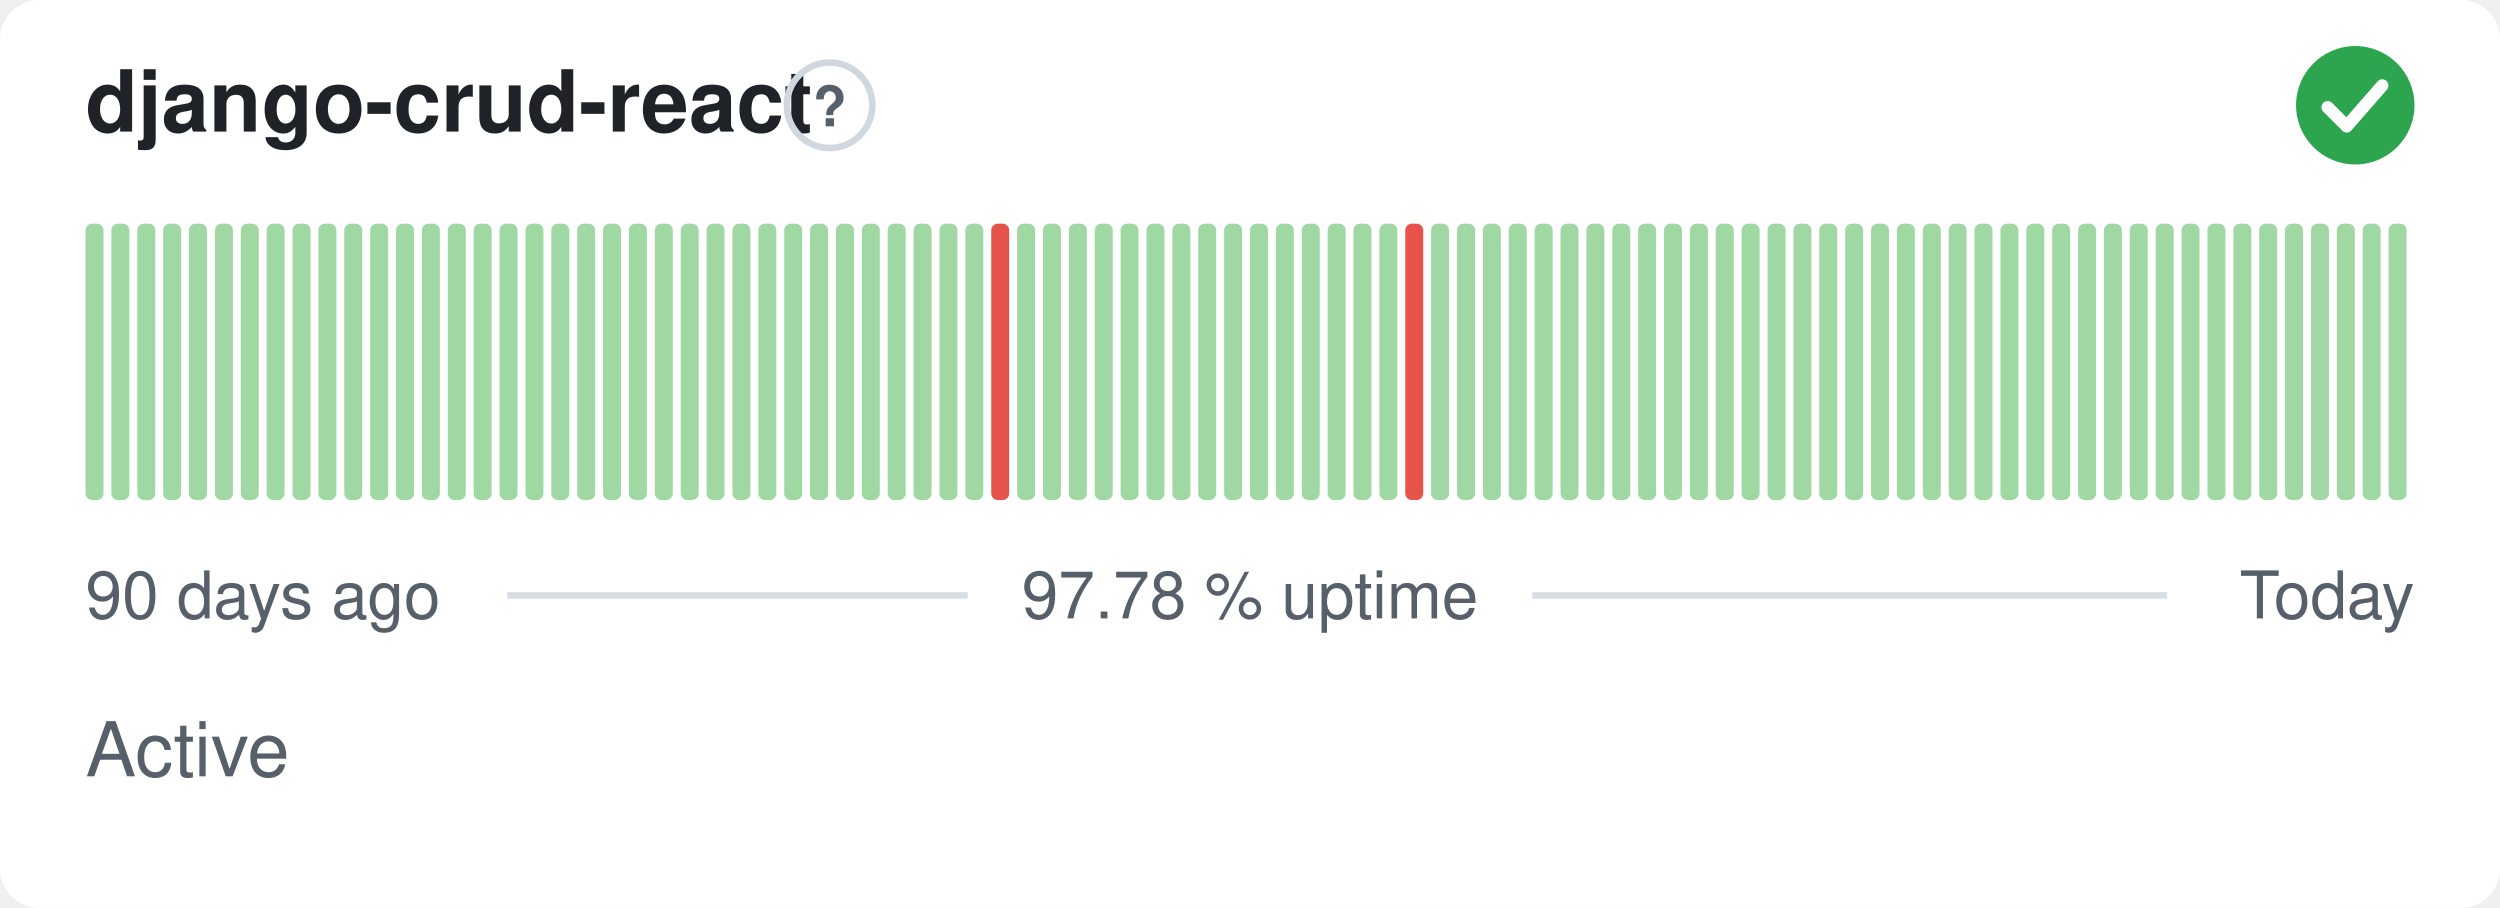
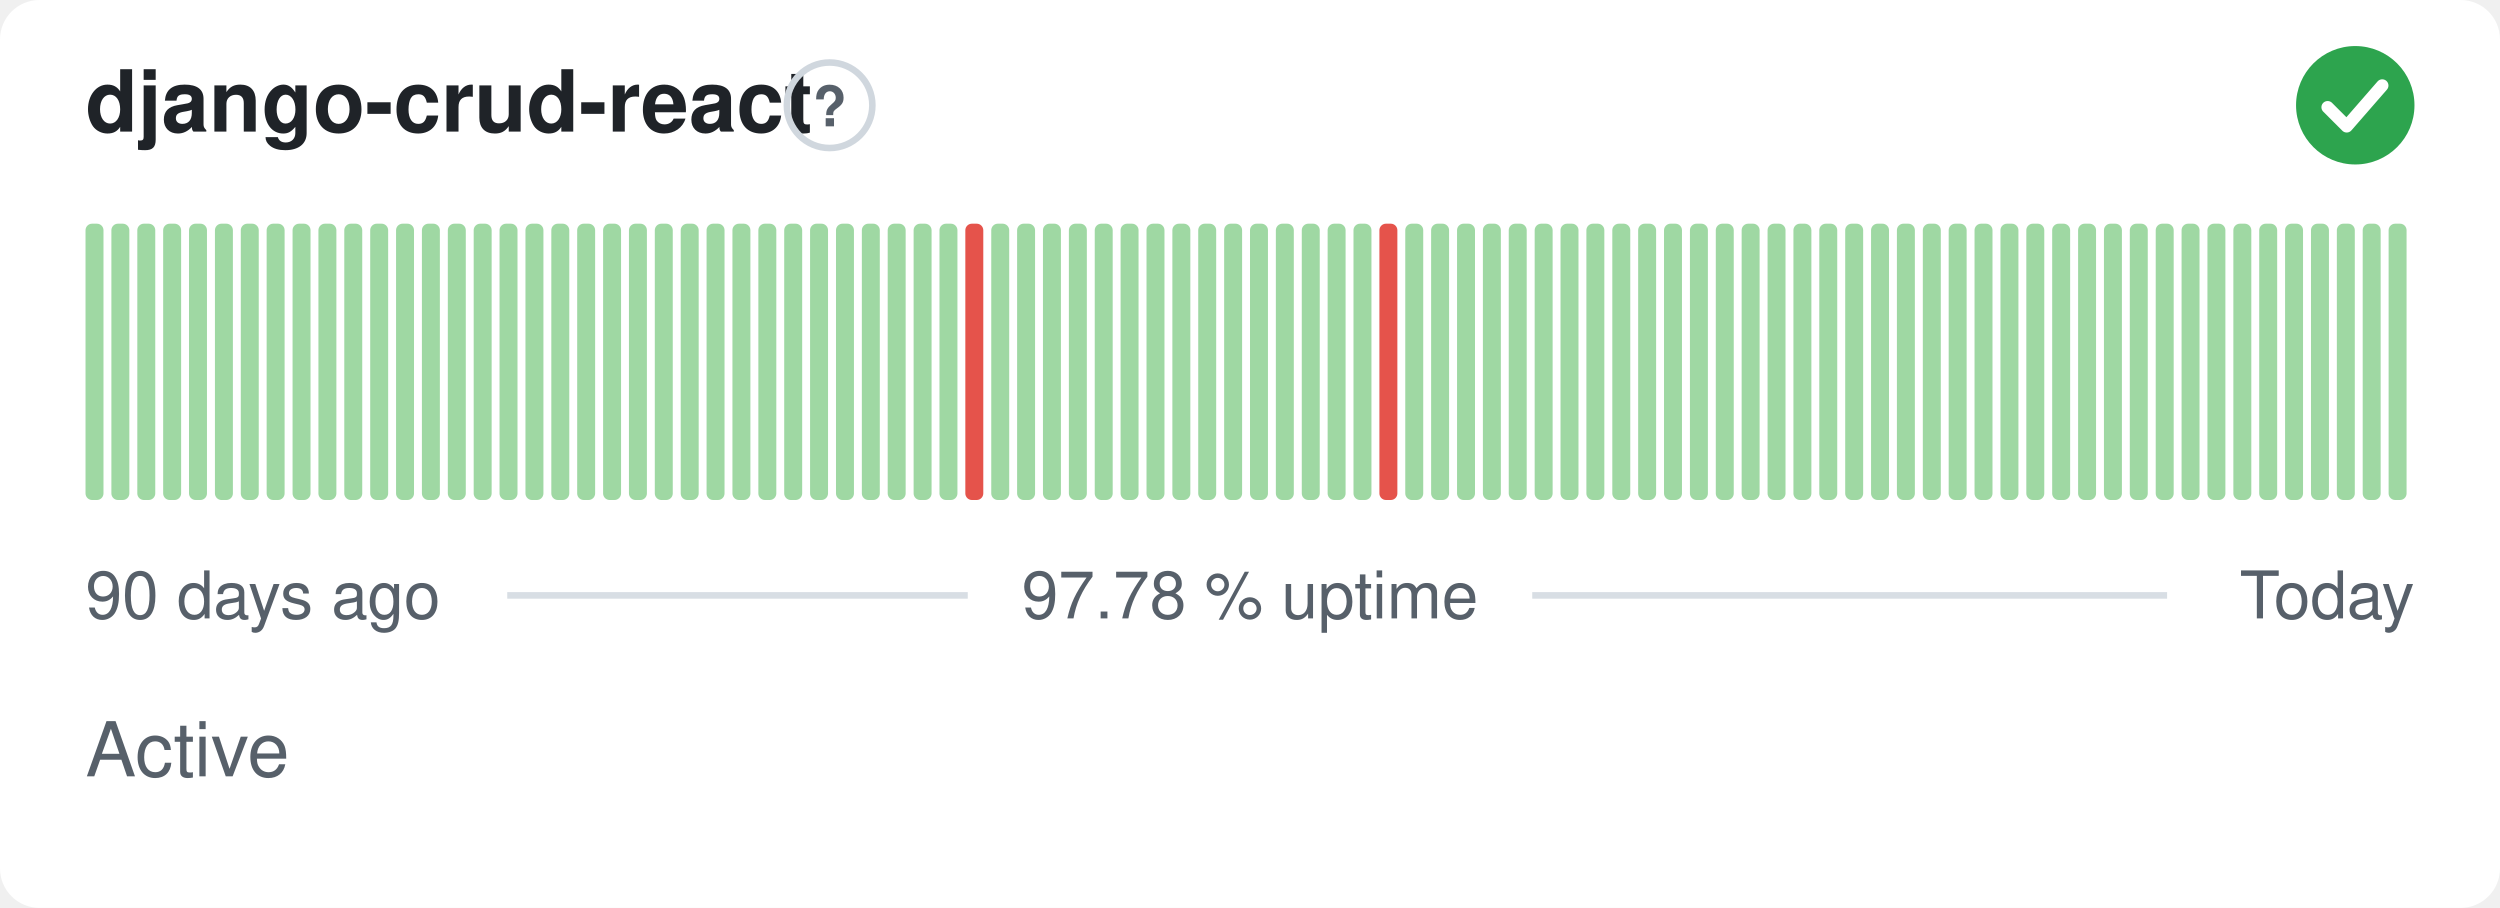
<svg xmlns="http://www.w3.org/2000/svg" width="380" height="138" viewBox="0 0 380 138" role="img" aria-label="django-crud-react: Active, 97.78 % uptime over the last 90 days" font-family="-apple-system,BlinkMacSystemFont,'Segoe UI',Helvetica,Arial,sans-serif">
  <style>
    @media (prefers-color-scheme: dark) {
      .bg { fill: #0d1117 }
      .title { fill: #e6edf3 }
      .muted { fill: #8b949e }
      .hint { stroke: #30363d }
      .rule { stroke: #30363d }
      .nodata { fill: #21262d }
    }
  </style>
  <rect class="bg" width="380" height="138" rx="6" fill="#ffffff" />
  <text class="title" x="13" y="20" font-size="13" font-weight="600" fill="#1f2328">django-crud-react</text>
  <circle class="hint" cx="126.1" cy="16" r="6.5" fill="none" stroke="#d0d7de" stroke-width="1" />
  <text class="muted" x="126.1" y="19.2" text-anchor="middle" font-size="8.5" font-weight="700" fill="#57606a">?</text>
  <circle cx="358" cy="16" r="9" fill="#2da44e" />
  <path d="M353.80 16.30l2.90 2.90 5.40 -6.20" fill="none" stroke="#fff" stroke-width="1.89" stroke-linecap="round" stroke-linejoin="round" />
  <rect x="13.00" y="34.00" width="2.73" height="42.00" rx="1" fill="#9fd8a3" />
  <rect x="16.93" y="34.00" width="2.73" height="42.00" rx="1" fill="#9fd8a3" />
  <rect x="20.87" y="34.00" width="2.73" height="42.00" rx="1" fill="#9fd8a3" />
  <rect x="24.80" y="34.00" width="2.73" height="42.00" rx="1" fill="#9fd8a3" />
  <rect x="28.73" y="34.00" width="2.73" height="42.00" rx="1" fill="#9fd8a3" />
  <rect x="32.67" y="34.00" width="2.73" height="42.00" rx="1" fill="#9fd8a3" />
  <rect x="36.60" y="34.00" width="2.73" height="42.00" rx="1" fill="#9fd8a3" />
  <rect x="40.53" y="34.00" width="2.73" height="42.00" rx="1" fill="#9fd8a3" />
  <rect x="44.47" y="34.00" width="2.73" height="42.00" rx="1" fill="#9fd8a3" />
  <rect x="48.40" y="34.00" width="2.73" height="42.00" rx="1" fill="#9fd8a3" />
  <rect x="52.33" y="34.00" width="2.73" height="42.00" rx="1" fill="#9fd8a3" />
  <rect x="56.27" y="34.00" width="2.73" height="42.00" rx="1" fill="#9fd8a3" />
  <rect x="60.20" y="34.00" width="2.73" height="42.00" rx="1" fill="#9fd8a3" />
  <rect x="64.13" y="34.00" width="2.73" height="42.00" rx="1" fill="#9fd8a3" />
  <rect x="68.07" y="34.00" width="2.73" height="42.00" rx="1" fill="#9fd8a3" />
  <rect x="72.00" y="34.00" width="2.73" height="42.00" rx="1" fill="#9fd8a3" />
  <rect x="75.93" y="34.00" width="2.73" height="42.00" rx="1" fill="#9fd8a3" />
  <rect x="79.87" y="34.00" width="2.73" height="42.00" rx="1" fill="#9fd8a3" />
  <rect x="83.80" y="34.00" width="2.73" height="42.00" rx="1" fill="#9fd8a3" />
  <rect x="87.73" y="34.00" width="2.73" height="42.00" rx="1" fill="#9fd8a3" />
  <rect x="91.67" y="34.00" width="2.73" height="42.00" rx="1" fill="#9fd8a3" />
  <rect x="95.60" y="34.00" width="2.73" height="42.00" rx="1" fill="#9fd8a3" />
  <rect x="99.53" y="34.00" width="2.73" height="42.00" rx="1" fill="#9fd8a3" />
  <rect x="103.47" y="34.00" width="2.73" height="42.00" rx="1" fill="#9fd8a3" />
  <rect x="107.40" y="34.00" width="2.73" height="42.00" rx="1" fill="#9fd8a3" />
  <rect x="111.33" y="34.00" width="2.73" height="42.00" rx="1" fill="#9fd8a3" />
  <rect x="115.27" y="34.00" width="2.73" height="42.00" rx="1" fill="#9fd8a3" />
  <rect x="119.20" y="34.00" width="2.73" height="42.00" rx="1" fill="#9fd8a3" />
  <rect x="123.13" y="34.00" width="2.73" height="42.00" rx="1" fill="#9fd8a3" />
  <rect x="127.07" y="34.00" width="2.73" height="42.00" rx="1" fill="#9fd8a3" />
  <rect x="131.00" y="34.00" width="2.73" height="42.00" rx="1" fill="#9fd8a3" />
  <rect x="134.93" y="34.00" width="2.73" height="42.00" rx="1" fill="#9fd8a3" />
  <rect x="138.87" y="34.00" width="2.73" height="42.00" rx="1" fill="#9fd8a3" />
  <rect x="142.80" y="34.00" width="2.73" height="42.00" rx="1" fill="#9fd8a3" />
-   <rect x="146.73" y="34.00" width="2.73" height="42.00" rx="1" fill="#9fd8a3" />
-   <rect x="150.67" y="34.00" width="2.73" height="42.00" rx="1" fill="#e5534b" />
+   <rect x="146.73" y="34.00" width="2.73" height="42.00" rx="1" fill="#e5534b" />
+   <rect x="150.67" y="34.00" width="2.73" height="42.00" rx="1" fill="#9fd8a3" />
  <rect x="154.60" y="34.00" width="2.73" height="42.00" rx="1" fill="#9fd8a3" />
  <rect x="158.53" y="34.00" width="2.73" height="42.00" rx="1" fill="#9fd8a3" />
  <rect x="162.47" y="34.00" width="2.73" height="42.00" rx="1" fill="#9fd8a3" />
  <rect x="166.40" y="34.00" width="2.73" height="42.00" rx="1" fill="#9fd8a3" />
  <rect x="170.33" y="34.00" width="2.73" height="42.00" rx="1" fill="#9fd8a3" />
  <rect x="174.27" y="34.00" width="2.73" height="42.00" rx="1" fill="#9fd8a3" />
  <rect x="178.20" y="34.00" width="2.73" height="42.00" rx="1" fill="#9fd8a3" />
  <rect x="182.13" y="34.00" width="2.73" height="42.00" rx="1" fill="#9fd8a3" />
  <rect x="186.07" y="34.00" width="2.73" height="42.00" rx="1" fill="#9fd8a3" />
  <rect x="190.00" y="34.00" width="2.73" height="42.00" rx="1" fill="#9fd8a3" />
  <rect x="193.93" y="34.00" width="2.73" height="42.00" rx="1" fill="#9fd8a3" />
  <rect x="197.87" y="34.00" width="2.73" height="42.00" rx="1" fill="#9fd8a3" />
  <rect x="201.80" y="34.00" width="2.73" height="42.00" rx="1" fill="#9fd8a3" />
  <rect x="205.73" y="34.00" width="2.73" height="42.00" rx="1" fill="#9fd8a3" />
-   <rect x="209.67" y="34.00" width="2.73" height="42.00" rx="1" fill="#9fd8a3" />
-   <rect x="213.60" y="34.00" width="2.73" height="42.00" rx="1" fill="#e5534b" />
+   <rect x="209.67" y="34.00" width="2.73" height="42.00" rx="1" fill="#e5534b" />
+   <rect x="213.60" y="34.00" width="2.73" height="42.00" rx="1" fill="#9fd8a3" />
  <rect x="217.53" y="34.00" width="2.73" height="42.00" rx="1" fill="#9fd8a3" />
  <rect x="221.47" y="34.00" width="2.73" height="42.00" rx="1" fill="#9fd8a3" />
  <rect x="225.40" y="34.00" width="2.73" height="42.00" rx="1" fill="#9fd8a3" />
  <rect x="229.33" y="34.00" width="2.73" height="42.00" rx="1" fill="#9fd8a3" />
  <rect x="233.27" y="34.00" width="2.73" height="42.00" rx="1" fill="#9fd8a3" />
  <rect x="237.20" y="34.00" width="2.73" height="42.00" rx="1" fill="#9fd8a3" />
  <rect x="241.13" y="34.00" width="2.73" height="42.00" rx="1" fill="#9fd8a3" />
  <rect x="245.07" y="34.00" width="2.73" height="42.00" rx="1" fill="#9fd8a3" />
  <rect x="249.00" y="34.00" width="2.73" height="42.00" rx="1" fill="#9fd8a3" />
  <rect x="252.93" y="34.00" width="2.73" height="42.00" rx="1" fill="#9fd8a3" />
  <rect x="256.87" y="34.00" width="2.73" height="42.00" rx="1" fill="#9fd8a3" />
  <rect x="260.80" y="34.00" width="2.73" height="42.00" rx="1" fill="#9fd8a3" />
  <rect x="264.73" y="34.00" width="2.73" height="42.00" rx="1" fill="#9fd8a3" />
  <rect x="268.67" y="34.00" width="2.73" height="42.00" rx="1" fill="#9fd8a3" />
  <rect x="272.60" y="34.00" width="2.73" height="42.00" rx="1" fill="#9fd8a3" />
  <rect x="276.53" y="34.00" width="2.73" height="42.00" rx="1" fill="#9fd8a3" />
  <rect x="280.47" y="34.00" width="2.73" height="42.00" rx="1" fill="#9fd8a3" />
  <rect x="284.40" y="34.00" width="2.73" height="42.00" rx="1" fill="#9fd8a3" />
  <rect x="288.33" y="34.00" width="2.73" height="42.00" rx="1" fill="#9fd8a3" />
  <rect x="292.27" y="34.00" width="2.73" height="42.00" rx="1" fill="#9fd8a3" />
  <rect x="296.20" y="34.00" width="2.73" height="42.00" rx="1" fill="#9fd8a3" />
  <rect x="300.13" y="34.00" width="2.73" height="42.00" rx="1" fill="#9fd8a3" />
  <rect x="304.07" y="34.00" width="2.73" height="42.00" rx="1" fill="#9fd8a3" />
  <rect x="308.00" y="34.00" width="2.73" height="42.00" rx="1" fill="#9fd8a3" />
  <rect x="311.93" y="34.00" width="2.73" height="42.00" rx="1" fill="#9fd8a3" />
  <rect x="315.87" y="34.00" width="2.73" height="42.00" rx="1" fill="#9fd8a3" />
  <rect x="319.80" y="34.00" width="2.73" height="42.00" rx="1" fill="#9fd8a3" />
  <rect x="323.73" y="34.00" width="2.73" height="42.00" rx="1" fill="#9fd8a3" />
  <rect x="327.67" y="34.00" width="2.73" height="42.00" rx="1" fill="#9fd8a3" />
  <rect x="331.60" y="34.00" width="2.73" height="42.00" rx="1" fill="#9fd8a3" />
  <rect x="335.53" y="34.00" width="2.73" height="42.00" rx="1" fill="#9fd8a3" />
  <rect x="339.47" y="34.00" width="2.73" height="42.00" rx="1" fill="#9fd8a3" />
  <rect x="343.40" y="34.00" width="2.73" height="42.00" rx="1" fill="#9fd8a3" />
  <rect x="347.33" y="34.00" width="2.73" height="42.00" rx="1" fill="#9fd8a3" />
  <rect x="351.27" y="34.00" width="2.73" height="42.00" rx="1" fill="#9fd8a3" />
  <rect x="355.20" y="34.00" width="2.73" height="42.00" rx="1" fill="#9fd8a3" />
  <rect x="359.13" y="34.00" width="2.73" height="42.00" rx="1" fill="#9fd8a3" />
  <rect x="363.07" y="34.00" width="2.73" height="42.00" rx="1" fill="#9fd8a3" />
  <text class="muted" x="13" y="94" font-size="10" fill="#57606a">90 days ago</text>
  <text class="muted" x="190" y="94" text-anchor="middle" font-size="10" fill="#57606a">97.78 % uptime</text>
  <text class="muted" x="367" y="94" text-anchor="end" font-size="10" fill="#57606a">Today</text>
  <line class="rule" x1="77.1" y1="90.5" x2="147.1" y2="90.5" stroke="#d8dee4" stroke-width="1" />
  <line class="rule" x1="232.9" y1="90.5" x2="329.4" y2="90.5" stroke="#d8dee4" stroke-width="1" />
  <text class="muted" x="13" y="118" font-size="11.5" fill="#57606a">Active</text>
</svg>
